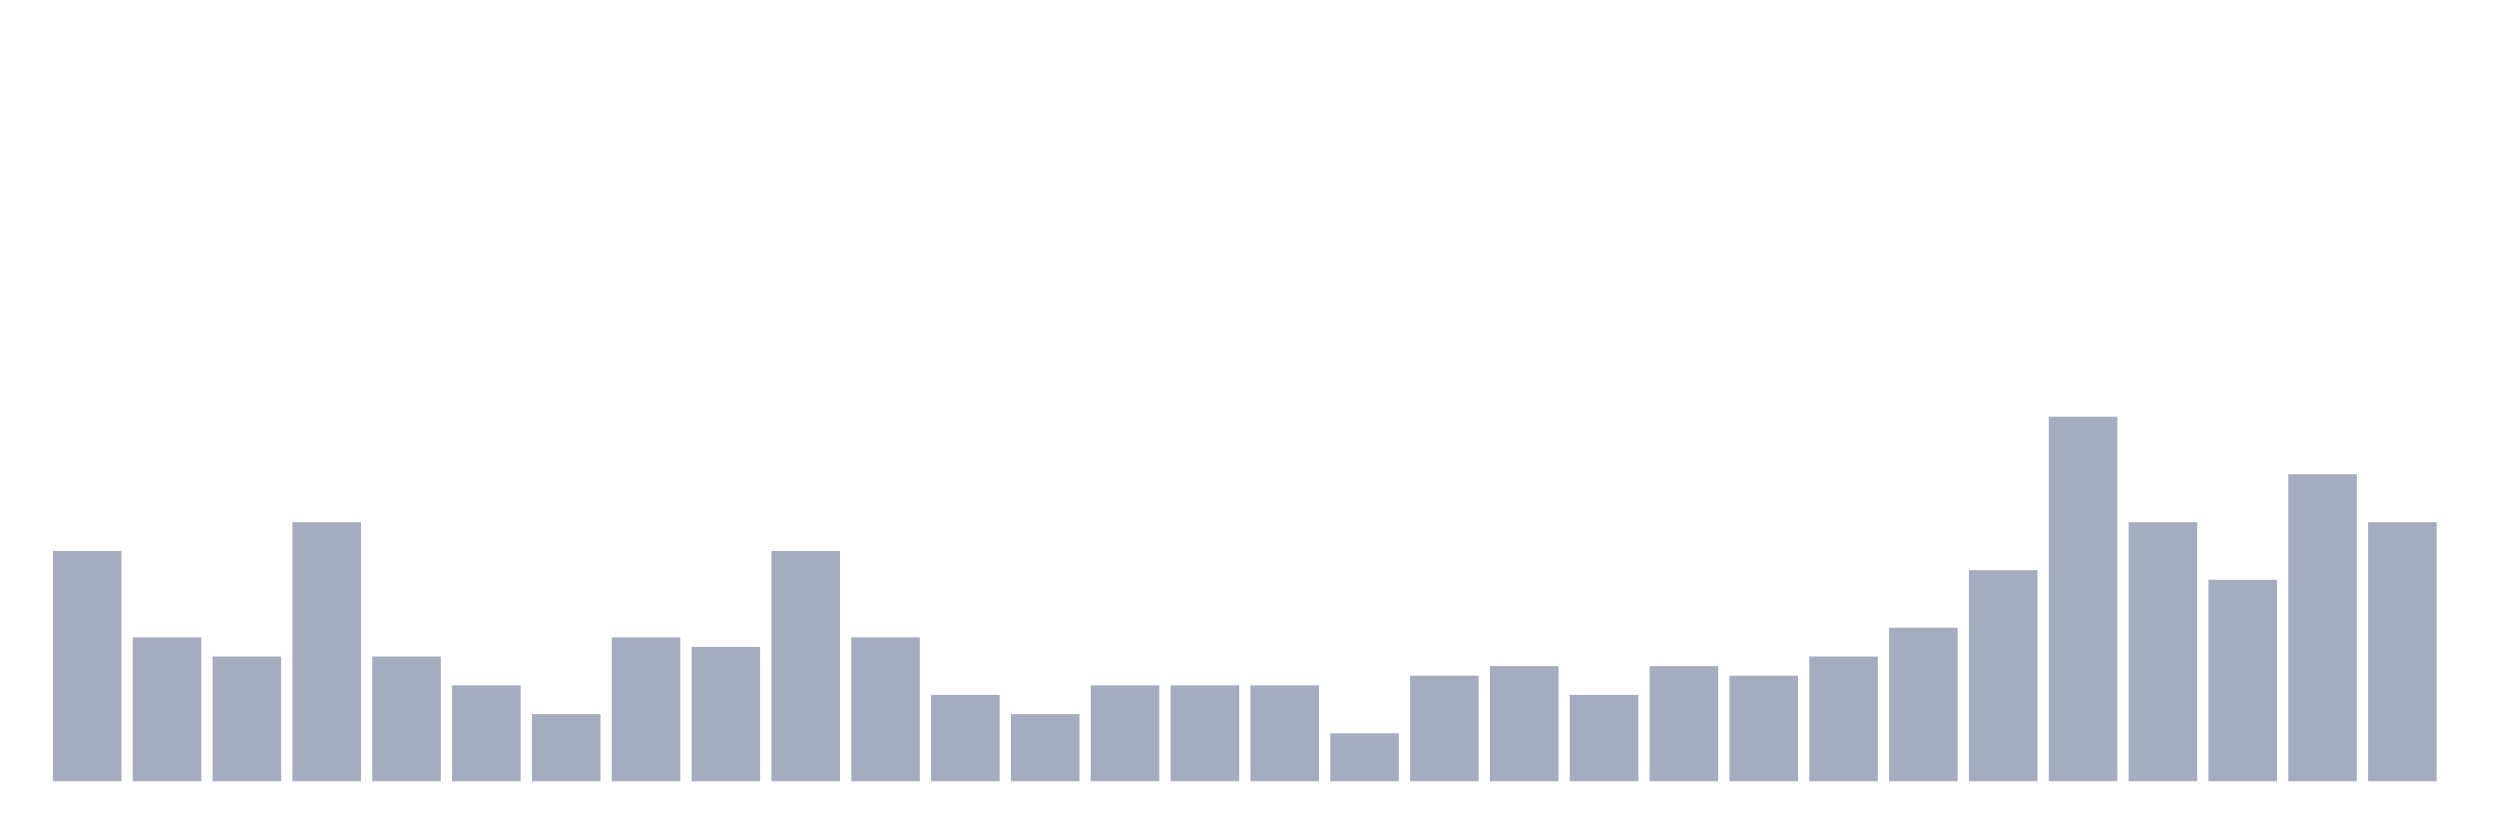
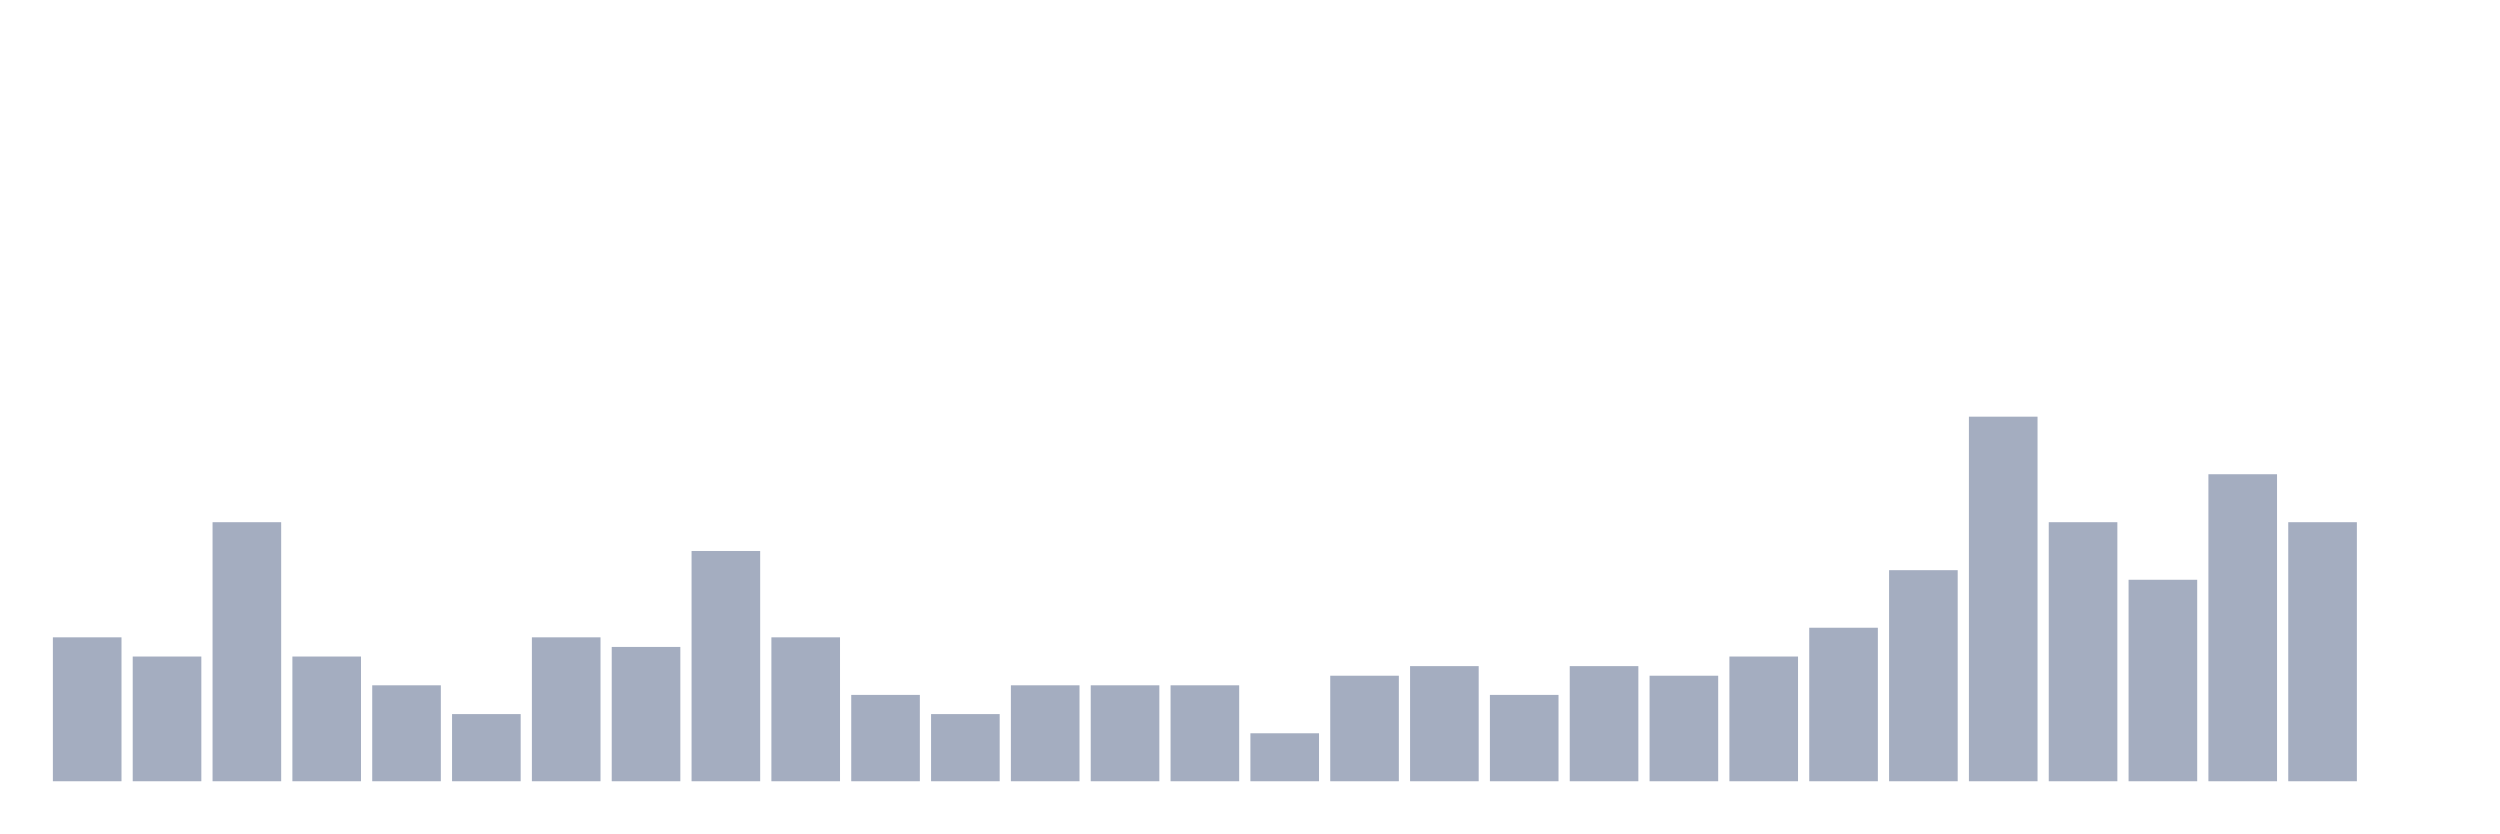
<svg xmlns="http://www.w3.org/2000/svg" viewBox="0 0 480 160">
  <g transform="translate(10,10)">
-     <rect class="bar" x="0.153" width="13.175" y="95.789" height="44.211" fill="rgb(164,173,192)" />
-     <rect class="bar" x="15.482" width="13.175" y="112.368" height="27.632" fill="rgb(164,173,192)" />
-     <rect class="bar" x="30.81" width="13.175" y="116.053" height="23.947" fill="rgb(164,173,192)" />
-     <rect class="bar" x="46.138" width="13.175" y="90.263" height="49.737" fill="rgb(164,173,192)" />
-     <rect class="bar" x="61.466" width="13.175" y="116.053" height="23.947" fill="rgb(164,173,192)" />
-     <rect class="bar" x="76.794" width="13.175" y="121.579" height="18.421" fill="rgb(164,173,192)" />
-     <rect class="bar" x="92.123" width="13.175" y="127.105" height="12.895" fill="rgb(164,173,192)" />
-     <rect class="bar" x="107.451" width="13.175" y="112.368" height="27.632" fill="rgb(164,173,192)" />
-     <rect class="bar" x="122.779" width="13.175" y="114.211" height="25.789" fill="rgb(164,173,192)" />
-     <rect class="bar" x="138.107" width="13.175" y="95.789" height="44.211" fill="rgb(164,173,192)" />
-     <rect class="bar" x="153.436" width="13.175" y="112.368" height="27.632" fill="rgb(164,173,192)" />
-     <rect class="bar" x="168.764" width="13.175" y="123.421" height="16.579" fill="rgb(164,173,192)" />
-     <rect class="bar" x="184.092" width="13.175" y="127.105" height="12.895" fill="rgb(164,173,192)" />
+     <rect class="bar" x="0.153" width="13.175" y="112.368" height="27.632" fill="rgb(164,173,192)" />
+     <rect class="bar" x="15.482" width="13.175" y="116.053" height="23.947" fill="rgb(164,173,192)" />
+     <rect class="bar" x="30.81" width="13.175" y="90.263" height="49.737" fill="rgb(164,173,192)" />
+     <rect class="bar" x="46.138" width="13.175" y="116.053" height="23.947" fill="rgb(164,173,192)" />
+     <rect class="bar" x="61.466" width="13.175" y="121.579" height="18.421" fill="rgb(164,173,192)" />
+     <rect class="bar" x="76.794" width="13.175" y="127.105" height="12.895" fill="rgb(164,173,192)" />
+     <rect class="bar" x="92.123" width="13.175" y="112.368" height="27.632" fill="rgb(164,173,192)" />
+     <rect class="bar" x="107.451" width="13.175" y="114.211" height="25.789" fill="rgb(164,173,192)" />
+     <rect class="bar" x="122.779" width="13.175" y="95.789" height="44.211" fill="rgb(164,173,192)" />
+     <rect class="bar" x="138.107" width="13.175" y="112.368" height="27.632" fill="rgb(164,173,192)" />
+     <rect class="bar" x="153.436" width="13.175" y="123.421" height="16.579" fill="rgb(164,173,192)" />
+     <rect class="bar" x="168.764" width="13.175" y="127.105" height="12.895" fill="rgb(164,173,192)" />
+     <rect class="bar" x="184.092" width="13.175" y="121.579" height="18.421" fill="rgb(164,173,192)" />
    <rect class="bar" x="199.42" width="13.175" y="121.579" height="18.421" fill="rgb(164,173,192)" />
    <rect class="bar" x="214.748" width="13.175" y="121.579" height="18.421" fill="rgb(164,173,192)" />
-     <rect class="bar" x="230.077" width="13.175" y="121.579" height="18.421" fill="rgb(164,173,192)" />
-     <rect class="bar" x="245.405" width="13.175" y="130.789" height="9.211" fill="rgb(164,173,192)" />
-     <rect class="bar" x="260.733" width="13.175" y="119.737" height="20.263" fill="rgb(164,173,192)" />
-     <rect class="bar" x="276.061" width="13.175" y="117.895" height="22.105" fill="rgb(164,173,192)" />
-     <rect class="bar" x="291.39" width="13.175" y="123.421" height="16.579" fill="rgb(164,173,192)" />
-     <rect class="bar" x="306.718" width="13.175" y="117.895" height="22.105" fill="rgb(164,173,192)" />
-     <rect class="bar" x="322.046" width="13.175" y="119.737" height="20.263" fill="rgb(164,173,192)" />
-     <rect class="bar" x="337.374" width="13.175" y="116.053" height="23.947" fill="rgb(164,173,192)" />
-     <rect class="bar" x="352.702" width="13.175" y="110.526" height="29.474" fill="rgb(164,173,192)" />
-     <rect class="bar" x="368.031" width="13.175" y="99.474" height="40.526" fill="rgb(164,173,192)" />
-     <rect class="bar" x="383.359" width="13.175" y="70" height="70" fill="rgb(164,173,192)" />
-     <rect class="bar" x="398.687" width="13.175" y="90.263" height="49.737" fill="rgb(164,173,192)" />
-     <rect class="bar" x="414.015" width="13.175" y="101.316" height="38.684" fill="rgb(164,173,192)" />
-     <rect class="bar" x="429.344" width="13.175" y="81.053" height="58.947" fill="rgb(164,173,192)" />
-     <rect class="bar" x="444.672" width="13.175" y="90.263" height="49.737" fill="rgb(164,173,192)" />
+     <rect class="bar" x="230.077" width="13.175" y="130.789" height="9.211" fill="rgb(164,173,192)" />
+     <rect class="bar" x="245.405" width="13.175" y="119.737" height="20.263" fill="rgb(164,173,192)" />
+     <rect class="bar" x="260.733" width="13.175" y="117.895" height="22.105" fill="rgb(164,173,192)" />
+     <rect class="bar" x="276.061" width="13.175" y="123.421" height="16.579" fill="rgb(164,173,192)" />
+     <rect class="bar" x="291.39" width="13.175" y="117.895" height="22.105" fill="rgb(164,173,192)" />
+     <rect class="bar" x="306.718" width="13.175" y="119.737" height="20.263" fill="rgb(164,173,192)" />
+     <rect class="bar" x="322.046" width="13.175" y="116.053" height="23.947" fill="rgb(164,173,192)" />
+     <rect class="bar" x="337.374" width="13.175" y="110.526" height="29.474" fill="rgb(164,173,192)" />
+     <rect class="bar" x="352.702" width="13.175" y="99.474" height="40.526" fill="rgb(164,173,192)" />
+     <rect class="bar" x="368.031" width="13.175" y="70" height="70" fill="rgb(164,173,192)" />
+     <rect class="bar" x="383.359" width="13.175" y="90.263" height="49.737" fill="rgb(164,173,192)" />
+     <rect class="bar" x="398.687" width="13.175" y="101.316" height="38.684" fill="rgb(164,173,192)" />
+     <rect class="bar" x="414.015" width="13.175" y="81.053" height="58.947" fill="rgb(164,173,192)" />
+     <rect class="bar" x="429.344" width="13.175" y="90.263" height="49.737" fill="rgb(164,173,192)" />
+     <rect class="bar" x="444.672" width="13.175" y="140" height="0" fill="rgb(164,173,192)" />
  </g>
</svg>
